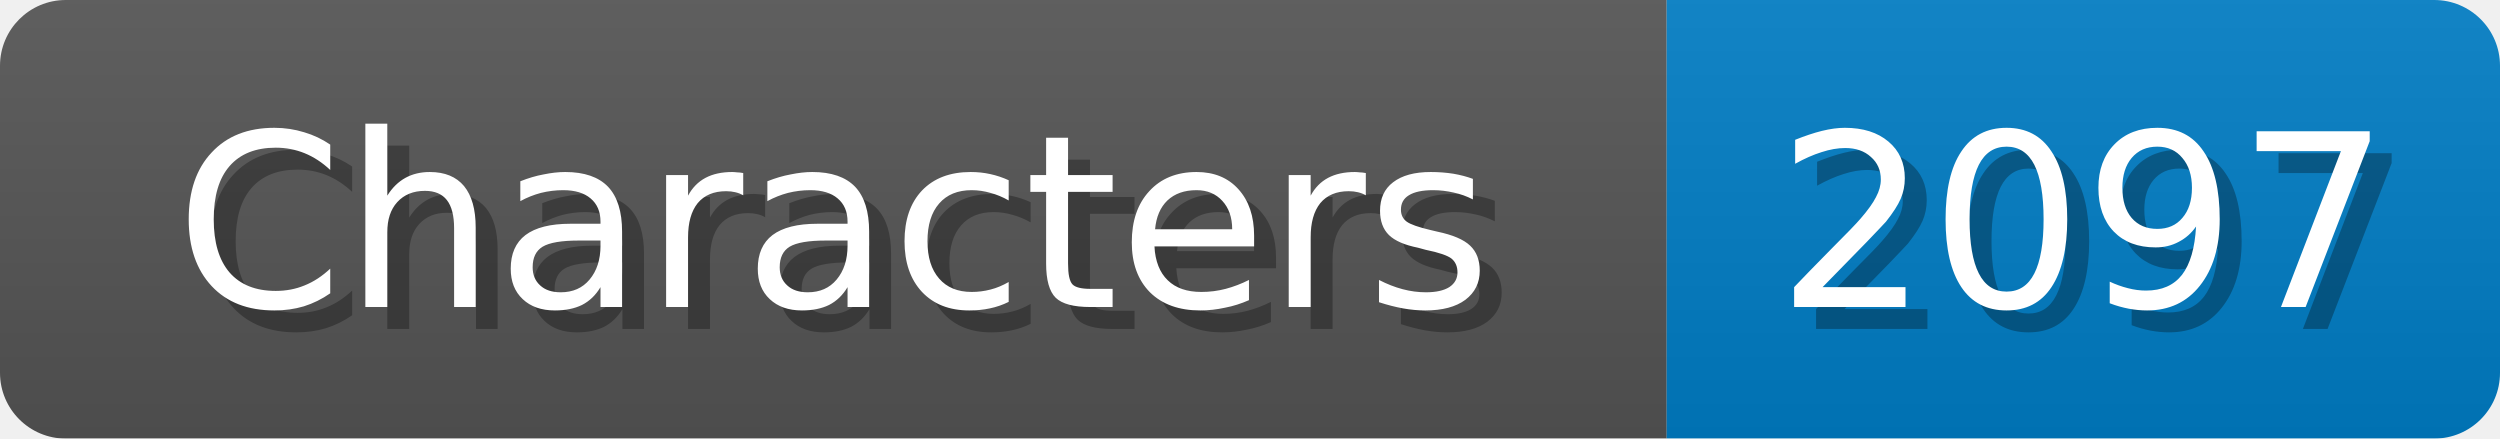
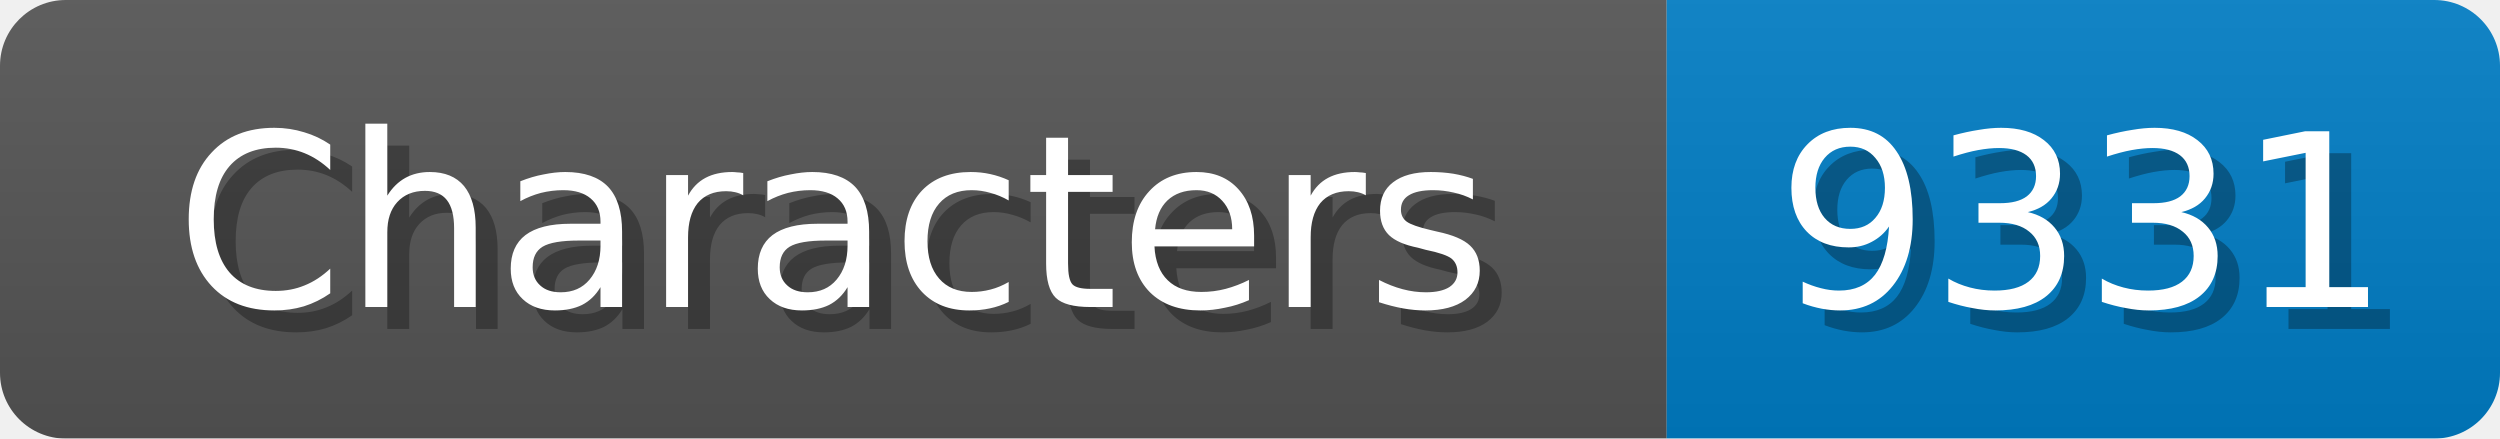
<svg xmlns="http://www.w3.org/2000/svg" width="114" height="20">
  <linearGradient id="b" x2="0" y2="100%">
    <stop offset="0" stop-color="#bbb" stop-opacity=".1" />
    <stop offset="1" stop-opacity=".1" />
  </linearGradient>
  <mask id="anybadge_1">
    <rect width="114" height="20" rx="3" fill="#fff" />
  </mask>
  <g mask="url(#anybadge_1)">
    <path fill="#555" d="M0 0h76v20H0z" />
    <path fill="#007ec6" d="M76 0h38v20H76z" />
    <path fill="url(#b)" d="M0 0h114v20H0z" />
  </g>
  <g fill="#fff" text-anchor="middle" font-family="DejaVu Sans,Verdana,Geneva,sans-serif" font-size="11">
    <text x="39.0" y="15" fill="#010101" fill-opacity=".3">Characters</text>
    <text x="38.0" y="14">Characters</text>
  </g>
  <g fill="#fff" text-anchor="middle" font-family="DejaVu Sans,Verdana,Geneva,sans-serif" font-size="11">
-     <text x="96.0" y="15" fill="#010101" fill-opacity=".3">2097</text>
-     <text x="95.0" y="14">2097</text>
+     <text x="96.0" y="15" fill="#010101" fill-opacity=".3">9331</text>
+     <text x="95.0" y="14">9331</text>
  </g>
</svg>
